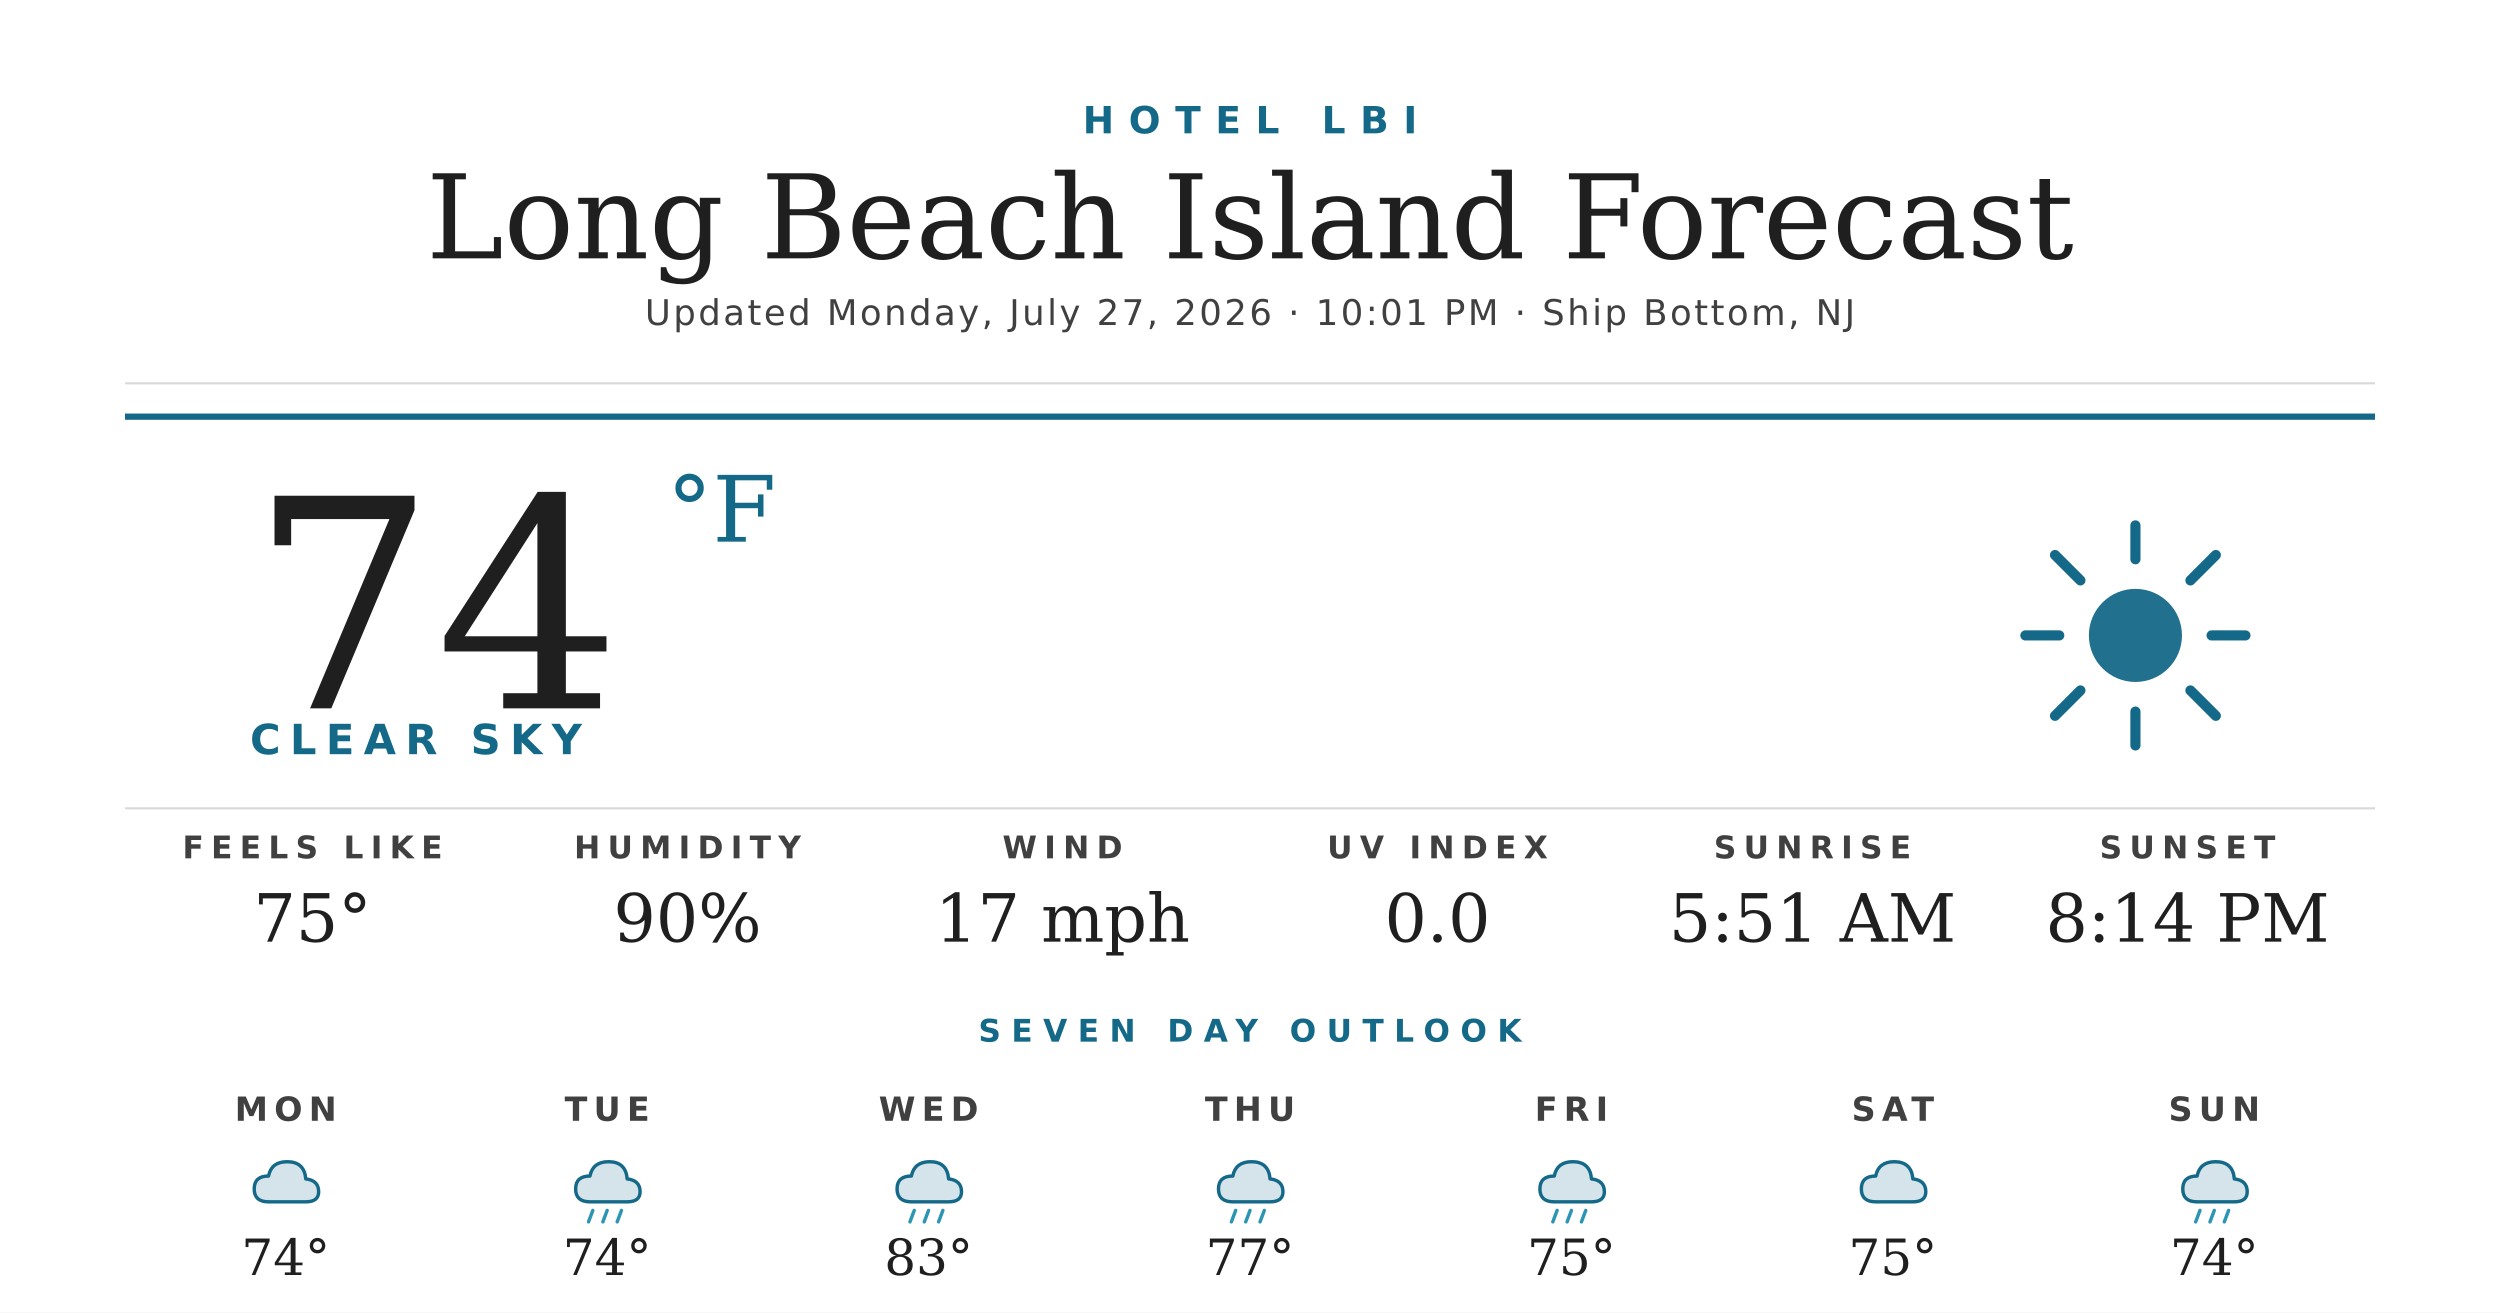
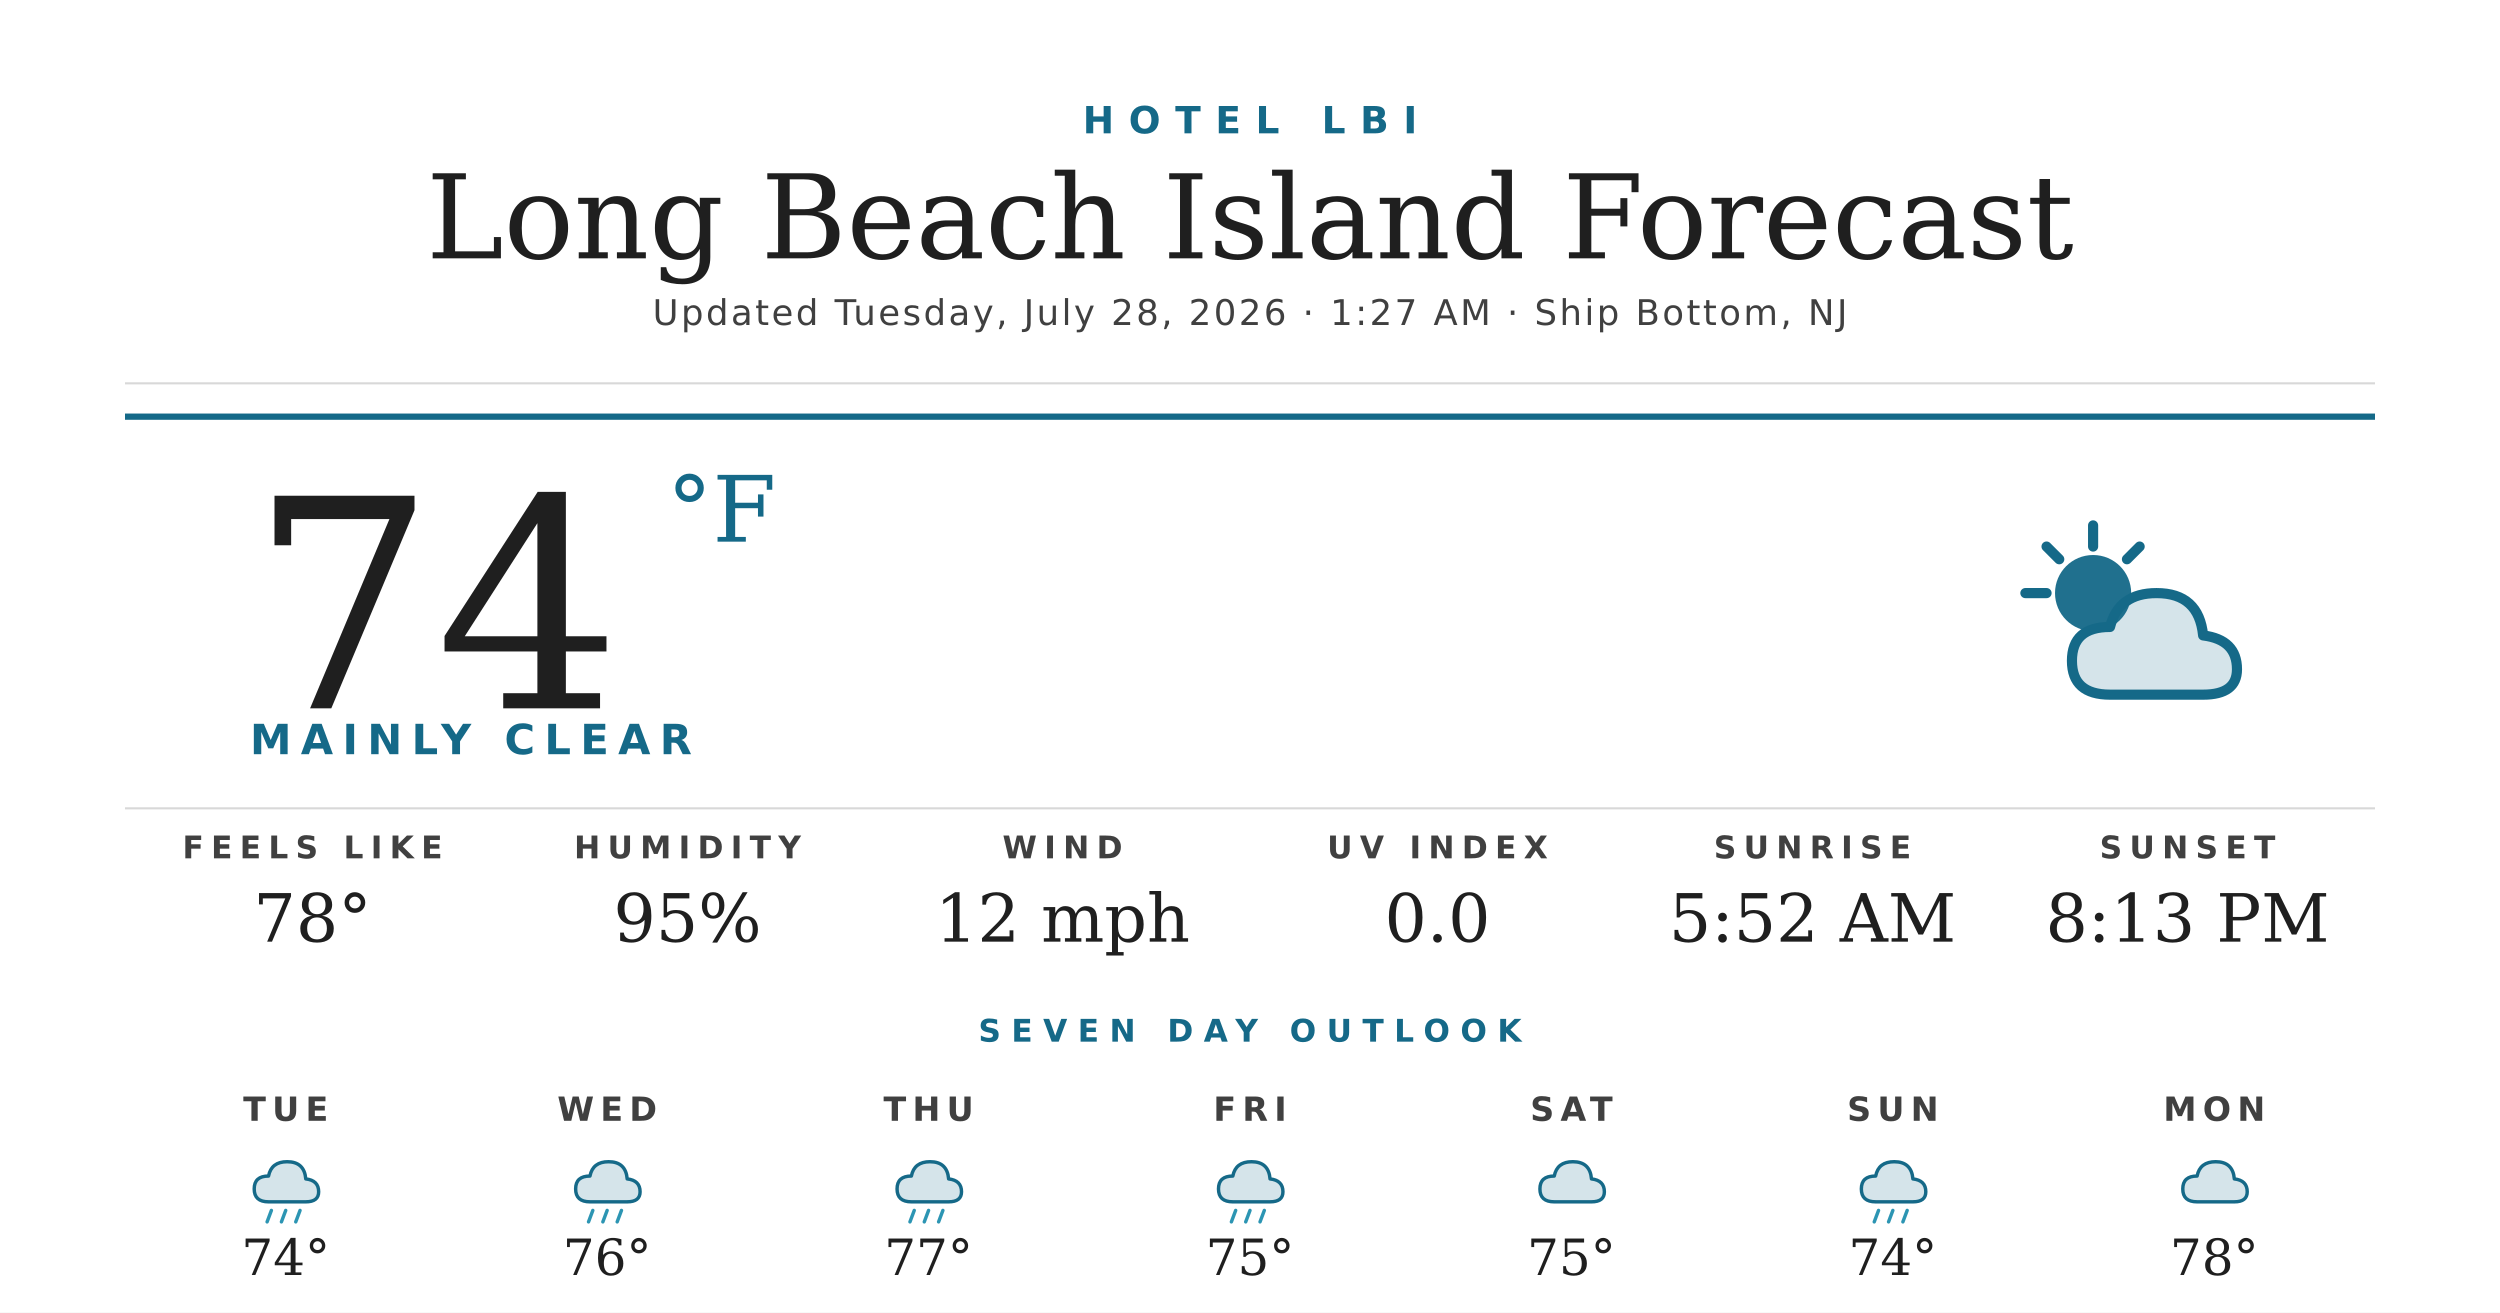
<svg xmlns="http://www.w3.org/2000/svg" width="1200" height="630" viewBox="0 0 1200 630">
  <rect width="1200" height="630" fill="#ffffff" />
  <text x="600" y="64" text-anchor="middle" font-family="'Montserrat Bold', 'Montserrat', 'DejaVu Sans', Helvetica, Arial, sans-serif" font-size="18" font-weight="700" fill="#156988" letter-spacing="7">HOTEL LBI</text>
  <text x="600" y="124" text-anchor="middle" font-family="'Prata', 'DejaVu Serif', Georgia, serif" font-size="56" fill="#1f1f1f">Long Beach Island Forecast</text>
-   <text x="600" y="156" text-anchor="middle" font-family="'Montserrat', 'DejaVu Sans', Helvetica, Arial, sans-serif" font-size="17" font-weight="500" fill="#404040" letter-spacing="1.2">Updated Monday, July 27, 2026 · 10:01 PM · Ship Bottom, NJ</text>
+   <text x="600" y="156" text-anchor="middle" font-family="'Montserrat', 'DejaVu Sans', Helvetica, Arial, sans-serif" font-size="17" font-weight="500" fill="#404040" letter-spacing="1.2">Updated Tuesday, July 28, 2026 · 1:27 AM · Ship Bottom, NJ</text>
  <line x1="60" y1="184" x2="1140" y2="184" stroke="#d8d8d8" stroke-width="1" />
  <line x1="60" y1="200" x2="1140" y2="200" stroke="#156988" stroke-width="3" />
  <text x="120" y="340" font-family="'Prata', 'DejaVu Serif', Georgia, serif" font-size="140" fill="#1f1f1f">74</text>
  <text x="320" y="260" font-family="'Prata', 'DejaVu Serif', Georgia, serif" font-size="44" fill="#156988">°F</text>
-   <text x="120" y="362" font-family="'Montserrat Bold', 'Montserrat', 'DejaVu Sans', Helvetica, Arial, sans-serif" font-size="20" font-weight="700" fill="#156988" letter-spacing="4.5">CLEAR SKY</text>
+   <text x="120" y="362" font-family="'Montserrat Bold', 'Montserrat', 'DejaVu Sans', Helvetica, Arial, sans-serif" font-size="20" font-weight="700" fill="#156988" letter-spacing="4.5">MAINLY CLEAR</text>
  <g transform="translate(960,240) scale(2.03125)">
-     <circle cx="32" cy="32" r="11" fill="#156988" opacity="0.95" />
+     <circle cx="22" cy="22" r="9" fill="#156988" opacity="0.95" />
    <g stroke="#156988" stroke-width="2.4" stroke-linecap="round">
-       <line x1="32" y1="6" x2="32" y2="14" />
-       <line x1="32" y1="50" x2="32" y2="58" />
-       <line x1="6" y1="32" x2="14" y2="32" />
-       <line x1="50" y1="32" x2="58" y2="32" />
-       <line x1="13" y1="13" x2="19" y2="19" />
-       <line x1="45" y1="45" x2="51" y2="51" />
-       <line x1="13" y1="51" x2="19" y2="45" />
-       <line x1="45" y1="19" x2="51" y2="13" />
+       <line x1="22" y1="6" x2="22" y2="11" />
+       <line x1="6" y1="22" x2="11" y2="22" />
+       <line x1="11" y1="11" x2="14" y2="14" />
+       <line x1="33" y1="11" x2="30" y2="14" />
    </g>
+     <path d="M26 46 Q17 46 17 38 Q17 30 26 30 Q28 22 37 22 Q47 22 48 32 Q56 33 56 40 Q56 46 48 46 Z" fill="#156988" opacity="0.18" />
+     <path d="M26 46 Q17 46 17 38 Q17 30 26 30 Q28 22 37 22 Q47 22 48 32 Q56 33 56 40 Q56 46 48 46 Z" fill="none" stroke="#156988" stroke-width="2.4" stroke-linejoin="round" />
  </g>
  <line x1="60" y1="388" x2="1140" y2="388" stroke="#d8d8d8" stroke-width="1" />
  <text x="150" y="412" text-anchor="middle" font-family="'Montserrat Bold', 'Montserrat', 'DejaVu Sans', Helvetica, Arial, sans-serif" font-size="15" font-weight="700" fill="#404040" letter-spacing="3.5">FEELS LIKE</text>
-   <text x="150" y="452" text-anchor="middle" font-family="'Prata', 'DejaVu Serif', Georgia, serif" font-size="32" fill="#1f1f1f">75°</text>
+   <text x="150" y="452" text-anchor="middle" font-family="'Prata', 'DejaVu Serif', Georgia, serif" font-size="32" fill="#1f1f1f">78°</text>
  <text x="330" y="412" text-anchor="middle" font-family="'Montserrat Bold', 'Montserrat', 'DejaVu Sans', Helvetica, Arial, sans-serif" font-size="15" font-weight="700" fill="#404040" letter-spacing="3.5">HUMIDITY</text>
-   <text x="330" y="452" text-anchor="middle" font-family="'Prata', 'DejaVu Serif', Georgia, serif" font-size="32" fill="#1f1f1f">90%</text>
+   <text x="330" y="452" text-anchor="middle" font-family="'Prata', 'DejaVu Serif', Georgia, serif" font-size="32" fill="#1f1f1f">95%</text>
  <text x="510" y="412" text-anchor="middle" font-family="'Montserrat Bold', 'Montserrat', 'DejaVu Sans', Helvetica, Arial, sans-serif" font-size="15" font-weight="700" fill="#404040" letter-spacing="3.5">WIND</text>
-   <text x="510" y="452" text-anchor="middle" font-family="'Prata', 'DejaVu Serif', Georgia, serif" font-size="32" fill="#1f1f1f">17 mph</text>
+   <text x="510" y="452" text-anchor="middle" font-family="'Prata', 'DejaVu Serif', Georgia, serif" font-size="32" fill="#1f1f1f">12 mph</text>
  <text x="690" y="412" text-anchor="middle" font-family="'Montserrat Bold', 'Montserrat', 'DejaVu Sans', Helvetica, Arial, sans-serif" font-size="15" font-weight="700" fill="#404040" letter-spacing="3.5">UV INDEX</text>
  <text x="690" y="452" text-anchor="middle" font-family="'Prata', 'DejaVu Serif', Georgia, serif" font-size="32" fill="#1f1f1f">0.0</text>
  <text x="870" y="412" text-anchor="middle" font-family="'Montserrat Bold', 'Montserrat', 'DejaVu Sans', Helvetica, Arial, sans-serif" font-size="15" font-weight="700" fill="#404040" letter-spacing="3.5">SUNRISE</text>
-   <text x="870" y="452" text-anchor="middle" font-family="'Prata', 'DejaVu Serif', Georgia, serif" font-size="32" fill="#1f1f1f">5:51 AM</text>
+   <text x="870" y="452" text-anchor="middle" font-family="'Prata', 'DejaVu Serif', Georgia, serif" font-size="32" fill="#1f1f1f">5:52 AM</text>
  <text x="1050" y="412" text-anchor="middle" font-family="'Montserrat Bold', 'Montserrat', 'DejaVu Sans', Helvetica, Arial, sans-serif" font-size="15" font-weight="700" fill="#404040" letter-spacing="3.5">SUNSET</text>
-   <text x="1050" y="452" text-anchor="middle" font-family="'Prata', 'DejaVu Serif', Georgia, serif" font-size="32" fill="#1f1f1f">8:14 PM</text>
+   <text x="1050" y="452" text-anchor="middle" font-family="'Prata', 'DejaVu Serif', Georgia, serif" font-size="32" fill="#1f1f1f">8:13 PM</text>
  <text x="600" y="500" text-anchor="middle" font-family="'Montserrat Bold', 'Montserrat', 'DejaVu Sans', Helvetica, Arial, sans-serif" font-size="15" font-weight="700" fill="#156988" letter-spacing="5">SEVEN DAY OUTLOOK</text>
-   <text x="137.143" y="538" text-anchor="middle" font-family="'Montserrat Bold', 'Montserrat', 'DejaVu Sans', Helvetica, Arial, sans-serif" font-size="16" font-weight="700" fill="#404040" letter-spacing="3">MON</text>
+   <text x="137.143" y="538" text-anchor="middle" font-family="'Montserrat Bold', 'Montserrat', 'DejaVu Sans', Helvetica, Arial, sans-serif" font-size="16" font-weight="700" fill="#404040" letter-spacing="3">TUE</text>
  <g transform="translate(115.1429,548) scale(0.6875)">
    <path d="M20 42 Q10 42 10 33 Q10 24 20 24 Q22 14 33 14 Q45 14 46 26 Q55 27 55 35 Q55 42 46 42 Z" fill="#156988" opacity="0.18" />
    <path d="M20 42 Q10 42 10 33 Q10 24 20 24 Q22 14 33 14 Q45 14 46 26 Q55 27 55 35 Q55 42 46 42 Z" fill="none" stroke="#156988" stroke-width="2.4" stroke-linejoin="round" />
+     <g stroke="#2C95B3" stroke-width="2.4" stroke-linecap="round">
+       <line x1="22" y1="48" x2="19" y2="56" />
+       <line x1="32" y1="48" x2="29" y2="56" />
+       <line x1="42" y1="48" x2="39" y2="56" />
+     </g>
  </g>
  <text x="137.143" y="612" text-anchor="middle" font-family="'Prata', 'DejaVu Serif', Georgia, serif" font-size="24" fill="#1f1f1f">74°</text>
-   <text x="291.429" y="538" text-anchor="middle" font-family="'Montserrat Bold', 'Montserrat', 'DejaVu Sans', Helvetica, Arial, sans-serif" font-size="16" font-weight="700" fill="#404040" letter-spacing="3">TUE</text>
+   <text x="291.429" y="538" text-anchor="middle" font-family="'Montserrat Bold', 'Montserrat', 'DejaVu Sans', Helvetica, Arial, sans-serif" font-size="16" font-weight="700" fill="#404040" letter-spacing="3">WED</text>
  <g transform="translate(269.4286,548) scale(0.6875)">
    <path d="M20 42 Q10 42 10 33 Q10 24 20 24 Q22 14 33 14 Q45 14 46 26 Q55 27 55 35 Q55 42 46 42 Z" fill="#156988" opacity="0.18" />
    <path d="M20 42 Q10 42 10 33 Q10 24 20 24 Q22 14 33 14 Q45 14 46 26 Q55 27 55 35 Q55 42 46 42 Z" fill="none" stroke="#156988" stroke-width="2.4" stroke-linejoin="round" />
    <g stroke="#2C95B3" stroke-width="2.4" stroke-linecap="round">
      <line x1="22" y1="48" x2="19" y2="56" />
      <line x1="32" y1="48" x2="29" y2="56" />
      <line x1="42" y1="48" x2="39" y2="56" />
    </g>
  </g>
-   <text x="291.429" y="612" text-anchor="middle" font-family="'Prata', 'DejaVu Serif', Georgia, serif" font-size="24" fill="#1f1f1f">74°</text>
-   <text x="445.714" y="538" text-anchor="middle" font-family="'Montserrat Bold', 'Montserrat', 'DejaVu Sans', Helvetica, Arial, sans-serif" font-size="16" font-weight="700" fill="#404040" letter-spacing="3">WED</text>
+   <text x="291.429" y="612" text-anchor="middle" font-family="'Prata', 'DejaVu Serif', Georgia, serif" font-size="24" fill="#1f1f1f">76°</text>
+   <text x="445.714" y="538" text-anchor="middle" font-family="'Montserrat Bold', 'Montserrat', 'DejaVu Sans', Helvetica, Arial, sans-serif" font-size="16" font-weight="700" fill="#404040" letter-spacing="3">THU</text>
  <g transform="translate(423.7143,548) scale(0.6875)">
    <path d="M20 42 Q10 42 10 33 Q10 24 20 24 Q22 14 33 14 Q45 14 46 26 Q55 27 55 35 Q55 42 46 42 Z" fill="#156988" opacity="0.18" />
    <path d="M20 42 Q10 42 10 33 Q10 24 20 24 Q22 14 33 14 Q45 14 46 26 Q55 27 55 35 Q55 42 46 42 Z" fill="none" stroke="#156988" stroke-width="2.4" stroke-linejoin="round" />
    <g stroke="#2C95B3" stroke-width="2.4" stroke-linecap="round">
      <line x1="22" y1="48" x2="19" y2="56" />
      <line x1="32" y1="48" x2="29" y2="56" />
      <line x1="42" y1="48" x2="39" y2="56" />
    </g>
  </g>
-   <text x="445.714" y="612" text-anchor="middle" font-family="'Prata', 'DejaVu Serif', Georgia, serif" font-size="24" fill="#1f1f1f">83°</text>
-   <text x="600" y="538" text-anchor="middle" font-family="'Montserrat Bold', 'Montserrat', 'DejaVu Sans', Helvetica, Arial, sans-serif" font-size="16" font-weight="700" fill="#404040" letter-spacing="3">THU</text>
+   <text x="445.714" y="612" text-anchor="middle" font-family="'Prata', 'DejaVu Serif', Georgia, serif" font-size="24" fill="#1f1f1f">77°</text>
+   <text x="600" y="538" text-anchor="middle" font-family="'Montserrat Bold', 'Montserrat', 'DejaVu Sans', Helvetica, Arial, sans-serif" font-size="16" font-weight="700" fill="#404040" letter-spacing="3">FRI</text>
  <g transform="translate(578,548) scale(0.6875)">
    <path d="M20 42 Q10 42 10 33 Q10 24 20 24 Q22 14 33 14 Q45 14 46 26 Q55 27 55 35 Q55 42 46 42 Z" fill="#156988" opacity="0.18" />
    <path d="M20 42 Q10 42 10 33 Q10 24 20 24 Q22 14 33 14 Q45 14 46 26 Q55 27 55 35 Q55 42 46 42 Z" fill="none" stroke="#156988" stroke-width="2.4" stroke-linejoin="round" />
    <g stroke="#2C95B3" stroke-width="2.4" stroke-linecap="round">
      <line x1="22" y1="48" x2="19" y2="56" />
      <line x1="32" y1="48" x2="29" y2="56" />
      <line x1="42" y1="48" x2="39" y2="56" />
    </g>
  </g>
-   <text x="600" y="612" text-anchor="middle" font-family="'Prata', 'DejaVu Serif', Georgia, serif" font-size="24" fill="#1f1f1f">77°</text>
-   <text x="754.286" y="538" text-anchor="middle" font-family="'Montserrat Bold', 'Montserrat', 'DejaVu Sans', Helvetica, Arial, sans-serif" font-size="16" font-weight="700" fill="#404040" letter-spacing="3">FRI</text>
+   <text x="600" y="612" text-anchor="middle" font-family="'Prata', 'DejaVu Serif', Georgia, serif" font-size="24" fill="#1f1f1f">75°</text>
+   <text x="754.286" y="538" text-anchor="middle" font-family="'Montserrat Bold', 'Montserrat', 'DejaVu Sans', Helvetica, Arial, sans-serif" font-size="16" font-weight="700" fill="#404040" letter-spacing="3">SAT</text>
  <g transform="translate(732.2857,548) scale(0.6875)">
+     <path d="M20 42 Q10 42 10 33 Q10 24 20 24 Q22 14 33 14 Q45 14 46 26 Q55 27 55 35 Q55 42 46 42 Z" fill="#156988" opacity="0.18" />
+     <path d="M20 42 Q10 42 10 33 Q10 24 20 24 Q22 14 33 14 Q45 14 46 26 Q55 27 55 35 Q55 42 46 42 Z" fill="none" stroke="#156988" stroke-width="2.4" stroke-linejoin="round" />
+   </g>
+   <text x="754.286" y="612" text-anchor="middle" font-family="'Prata', 'DejaVu Serif', Georgia, serif" font-size="24" fill="#1f1f1f">75°</text>
+   <text x="908.571" y="538" text-anchor="middle" font-family="'Montserrat Bold', 'Montserrat', 'DejaVu Sans', Helvetica, Arial, sans-serif" font-size="16" font-weight="700" fill="#404040" letter-spacing="3">SUN</text>
+   <g transform="translate(886.5714,548) scale(0.6875)">
    <path d="M20 42 Q10 42 10 33 Q10 24 20 24 Q22 14 33 14 Q45 14 46 26 Q55 27 55 35 Q55 42 46 42 Z" fill="#156988" opacity="0.18" />
    <path d="M20 42 Q10 42 10 33 Q10 24 20 24 Q22 14 33 14 Q45 14 46 26 Q55 27 55 35 Q55 42 46 42 Z" fill="none" stroke="#156988" stroke-width="2.4" stroke-linejoin="round" />
    <g stroke="#2C95B3" stroke-width="2.4" stroke-linecap="round">
      <line x1="22" y1="48" x2="19" y2="56" />
      <line x1="32" y1="48" x2="29" y2="56" />
      <line x1="42" y1="48" x2="39" y2="56" />
    </g>
  </g>
-   <text x="754.286" y="612" text-anchor="middle" font-family="'Prata', 'DejaVu Serif', Georgia, serif" font-size="24" fill="#1f1f1f">75°</text>
-   <text x="908.571" y="538" text-anchor="middle" font-family="'Montserrat Bold', 'Montserrat', 'DejaVu Sans', Helvetica, Arial, sans-serif" font-size="16" font-weight="700" fill="#404040" letter-spacing="3">SAT</text>
-   <g transform="translate(886.5714,548) scale(0.6875)">
+   <text x="908.571" y="612" text-anchor="middle" font-family="'Prata', 'DejaVu Serif', Georgia, serif" font-size="24" fill="#1f1f1f">74°</text>
+   <text x="1062.857" y="538" text-anchor="middle" font-family="'Montserrat Bold', 'Montserrat', 'DejaVu Sans', Helvetica, Arial, sans-serif" font-size="16" font-weight="700" fill="#404040" letter-spacing="3">MON</text>
+   <g transform="translate(1040.857,548) scale(0.6875)">
    <path d="M20 42 Q10 42 10 33 Q10 24 20 24 Q22 14 33 14 Q45 14 46 26 Q55 27 55 35 Q55 42 46 42 Z" fill="#156988" opacity="0.18" />
    <path d="M20 42 Q10 42 10 33 Q10 24 20 24 Q22 14 33 14 Q45 14 46 26 Q55 27 55 35 Q55 42 46 42 Z" fill="none" stroke="#156988" stroke-width="2.4" stroke-linejoin="round" />
  </g>
-   <text x="908.571" y="612" text-anchor="middle" font-family="'Prata', 'DejaVu Serif', Georgia, serif" font-size="24" fill="#1f1f1f">75°</text>
-   <text x="1062.857" y="538" text-anchor="middle" font-family="'Montserrat Bold', 'Montserrat', 'DejaVu Sans', Helvetica, Arial, sans-serif" font-size="16" font-weight="700" fill="#404040" letter-spacing="3">SUN</text>
-   <g transform="translate(1040.857,548) scale(0.6875)">
-     <path d="M20 42 Q10 42 10 33 Q10 24 20 24 Q22 14 33 14 Q45 14 46 26 Q55 27 55 35 Q55 42 46 42 Z" fill="#156988" opacity="0.18" />
-     <path d="M20 42 Q10 42 10 33 Q10 24 20 24 Q22 14 33 14 Q45 14 46 26 Q55 27 55 35 Q55 42 46 42 Z" fill="none" stroke="#156988" stroke-width="2.4" stroke-linejoin="round" />
-     <g stroke="#2C95B3" stroke-width="2.4" stroke-linecap="round">
-       <line x1="22" y1="48" x2="19" y2="56" />
-       <line x1="32" y1="48" x2="29" y2="56" />
-       <line x1="42" y1="48" x2="39" y2="56" />
-     </g>
-   </g>
-   <text x="1062.857" y="612" text-anchor="middle" font-family="'Prata', 'DejaVu Serif', Georgia, serif" font-size="24" fill="#1f1f1f">74°</text>
+   <text x="1062.857" y="612" text-anchor="middle" font-family="'Prata', 'DejaVu Serif', Georgia, serif" font-size="24" fill="#1f1f1f">78°</text>
</svg>
